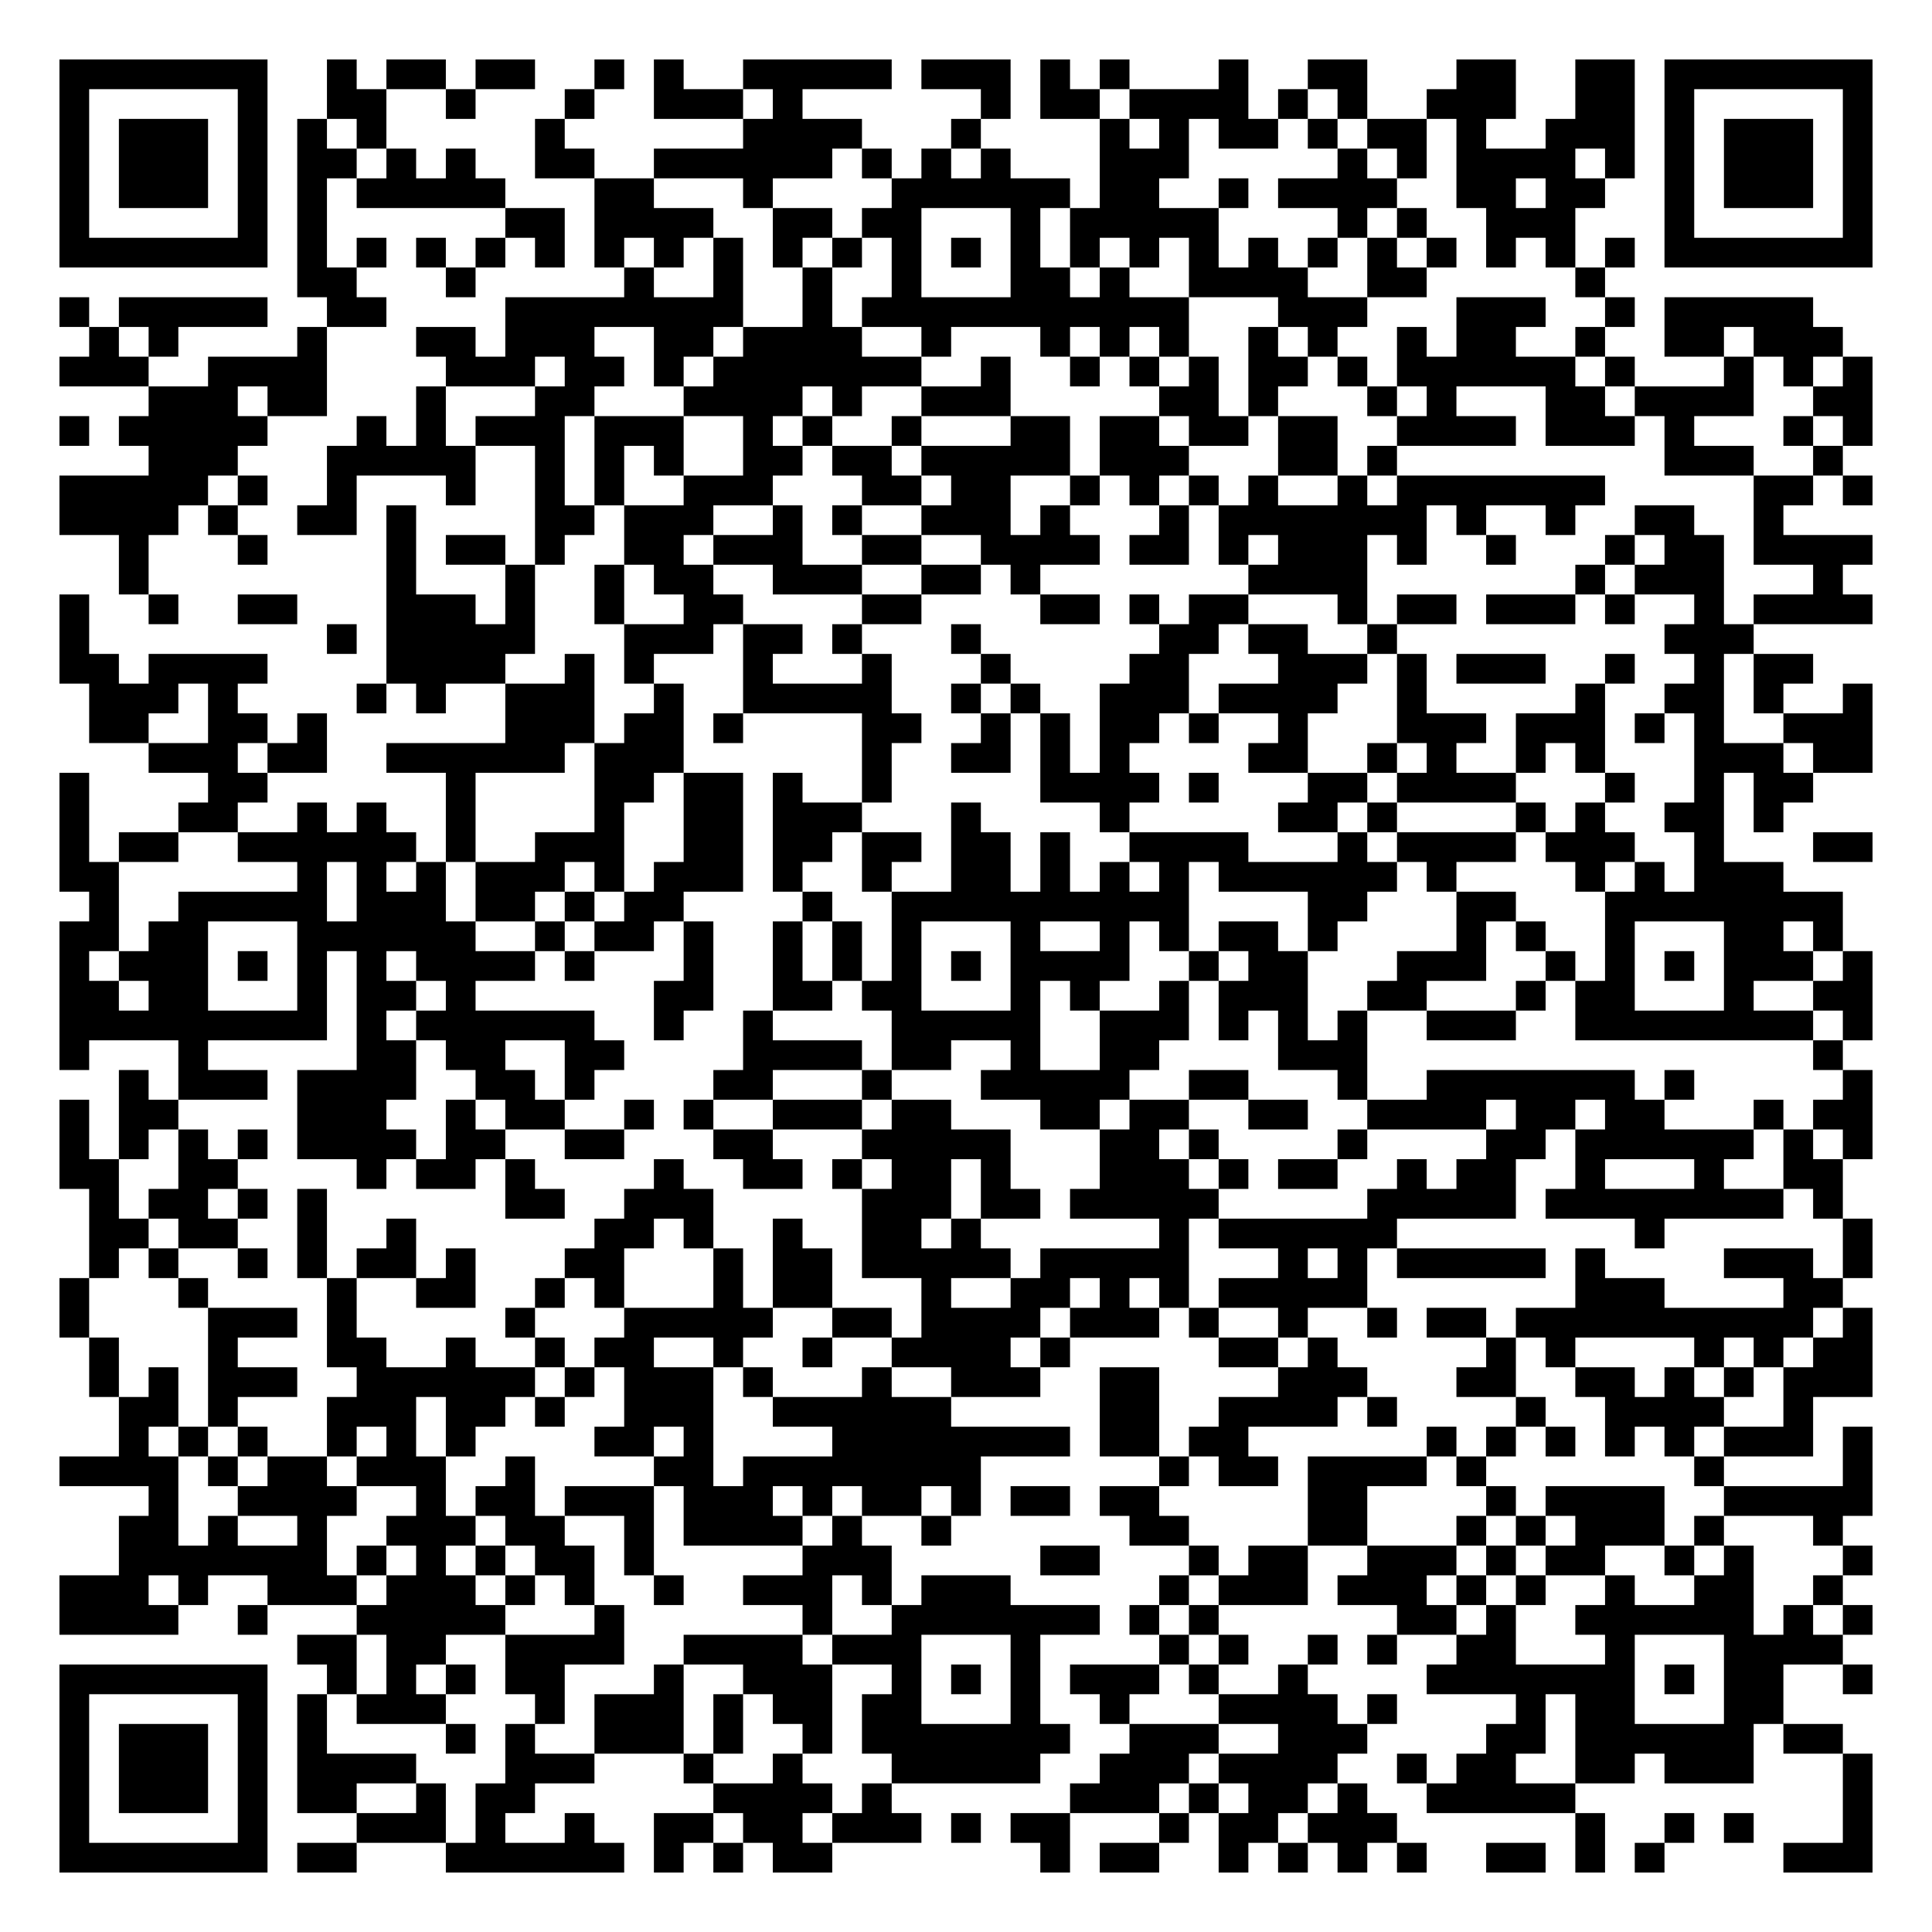
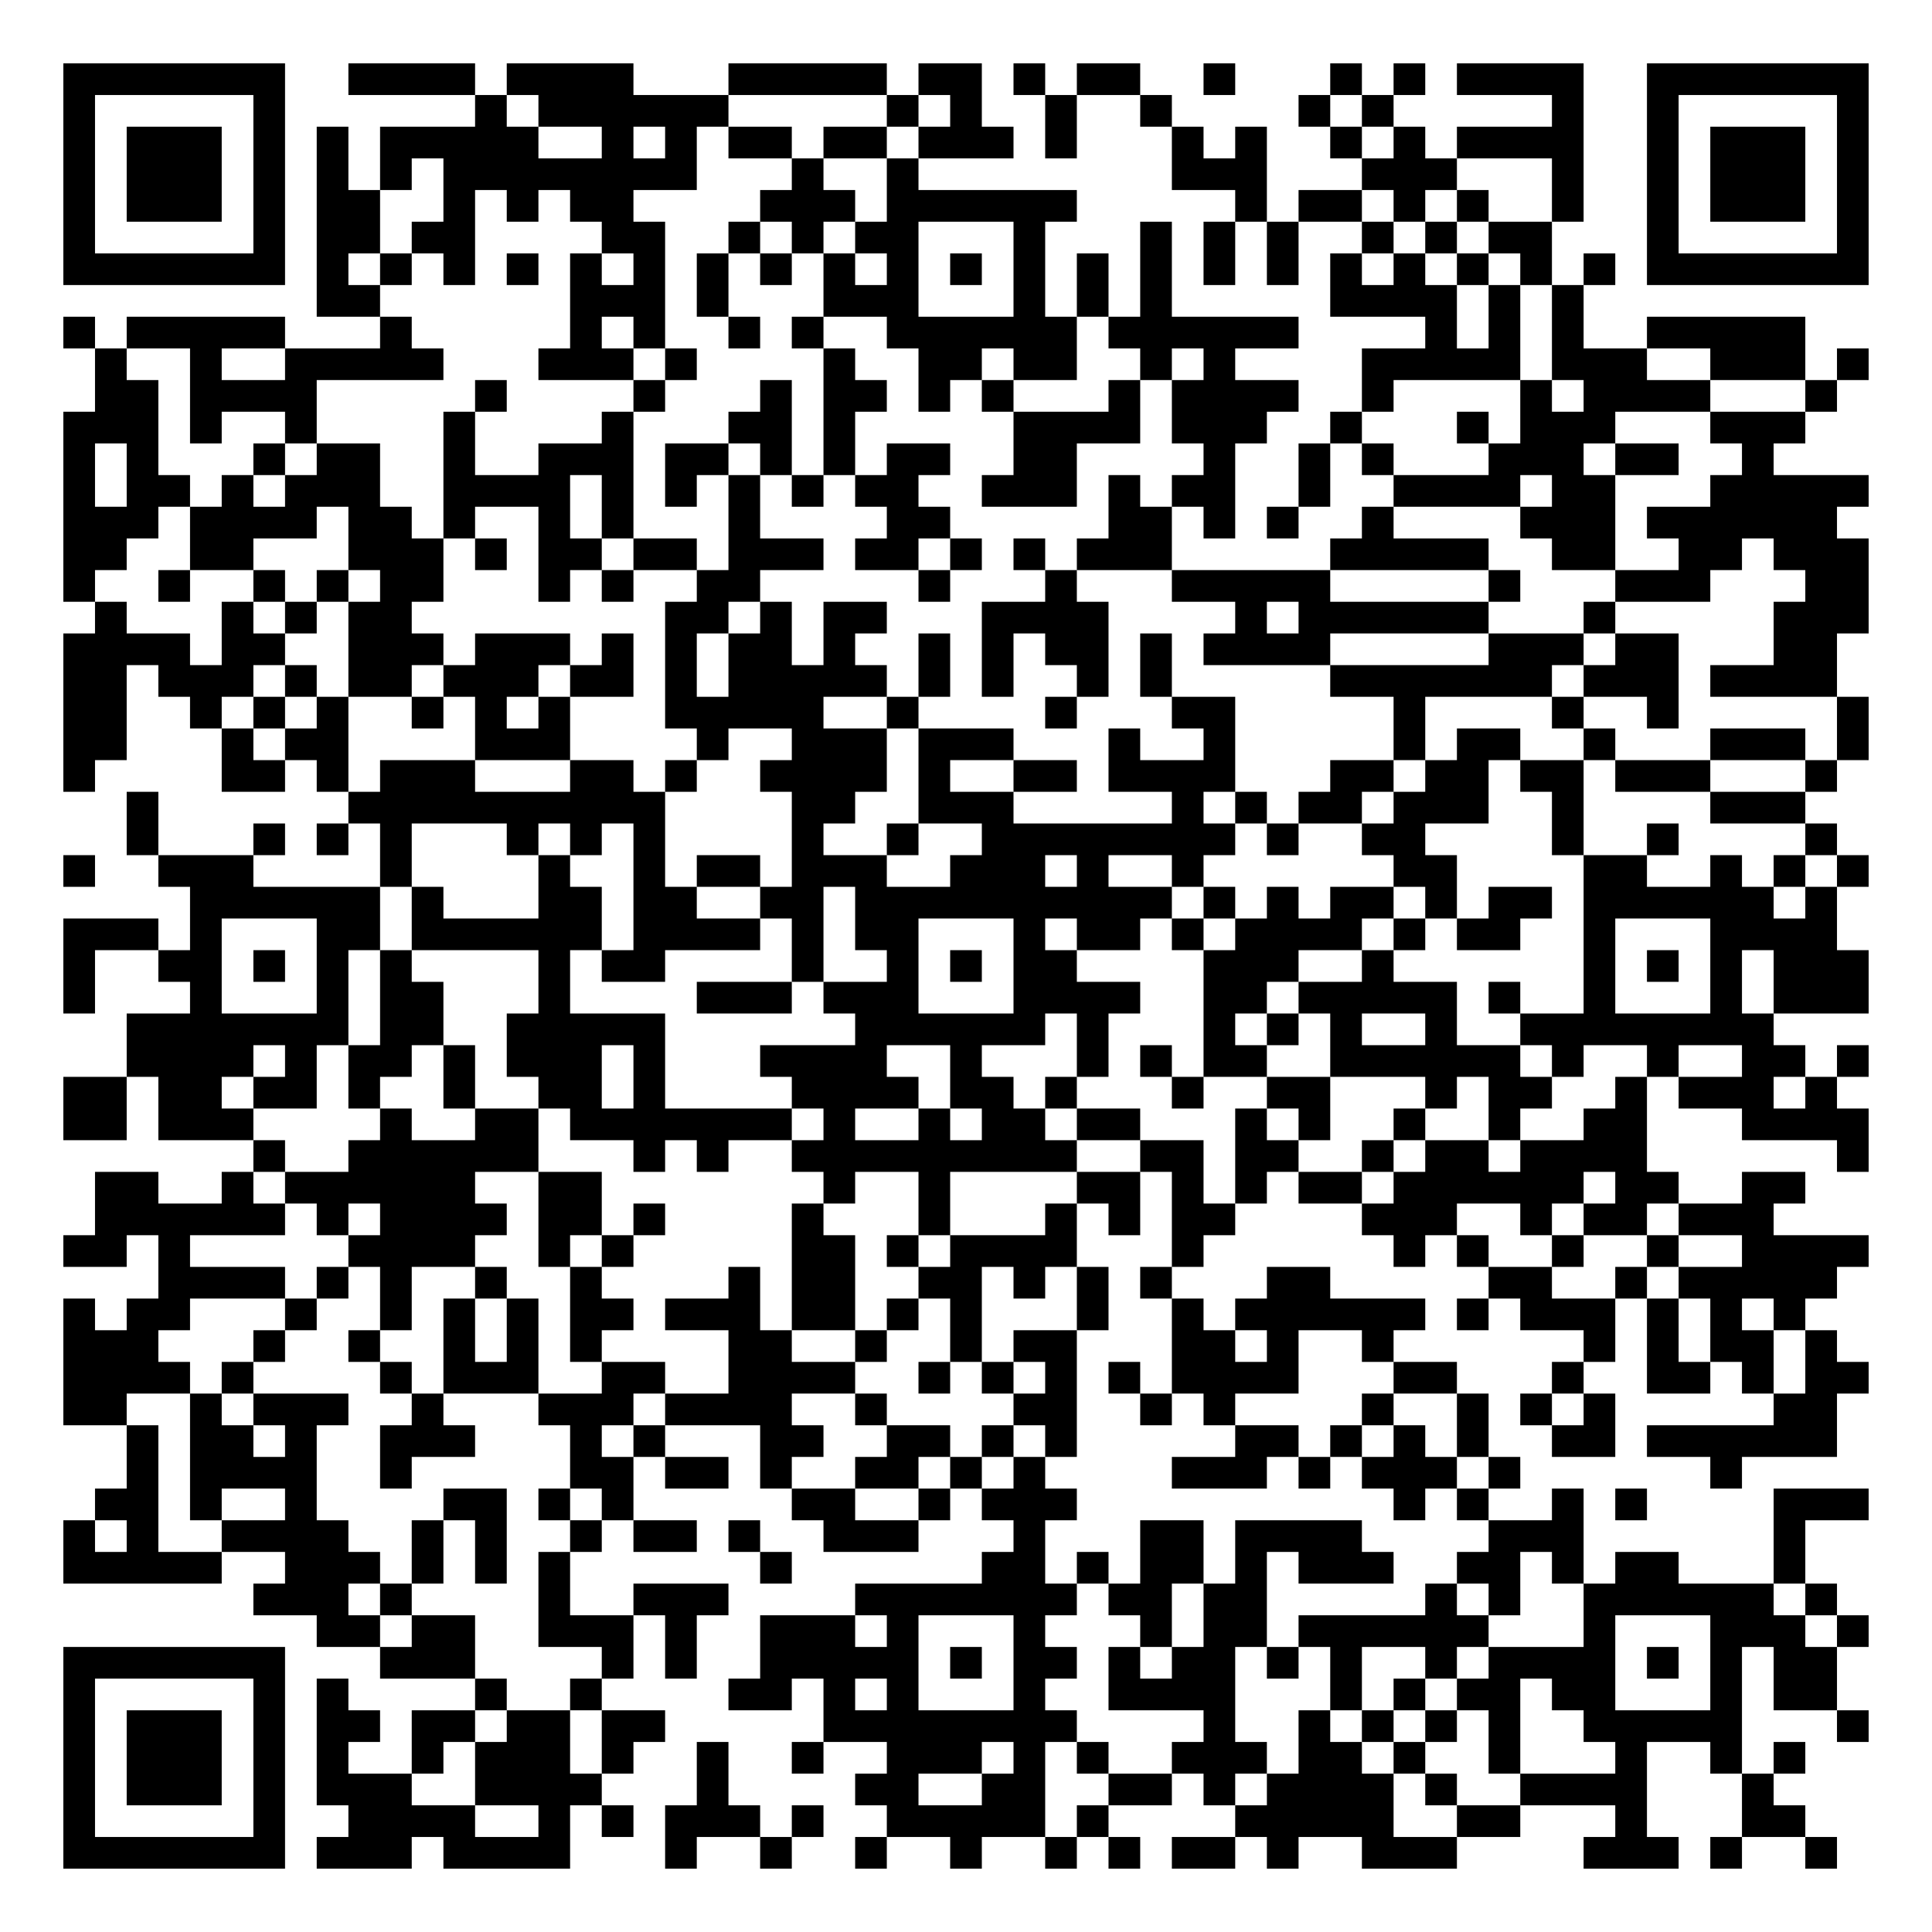
- <svg xmlns="http://www.w3.org/2000/svg" width="260" height="260" class="segno">
+ <svg xmlns="http://www.w3.org/2000/svg" width="244" height="244" class="segno">
  <g transform="scale(4)">
-     <path fill="#fff" d="M0 0h65v65h-65z" />
-     <path class="qrline" stroke="#000" d="M2 2.5h7m2 0h1m1 0h2m1 0h2m2 0h1m1 0h1m2 0h5m1 0h3m1 0h1m1 0h1m3 0h1m2 0h2m3 0h2m2 0h2m1 0h7m-61 1h1m5 0h1m2 0h2m2 0h1m3 0h1m2 0h3m1 0h1m6 0h1m1 0h2m1 0h4m1 0h1m1 0h1m2 0h3m2 0h2m1 0h1m5 0h1m-61 1h1m1 0h3m1 0h1m1 0h1m1 0h1m5 0h1m6 0h4m3 0h1m4 0h1m1 0h1m1 0h2m1 0h1m1 0h2m1 0h1m2 0h3m1 0h1m1 0h3m1 0h1m-61 1h1m1 0h3m1 0h1m1 0h2m1 0h1m1 0h1m2 0h2m2 0h6m1 0h1m1 0h1m1 0h1m3 0h3m5 0h1m1 0h1m1 0h4m1 0h1m1 0h1m1 0h3m1 0h1m-61 1h1m1 0h3m1 0h1m1 0h1m1 0h5m3 0h2m3 0h1m4 0h6m1 0h2m2 0h1m1 0h4m2 0h2m1 0h2m2 0h1m1 0h3m1 0h1m-61 1h1m5 0h1m1 0h1m6 0h2m1 0h4m2 0h2m1 0h2m3 0h1m1 0h5m4 0h1m1 0h1m2 0h3m3 0h1m5 0h1m-61 1h7m1 0h1m1 0h1m1 0h1m1 0h1m1 0h1m1 0h1m1 0h1m1 0h1m1 0h1m1 0h1m1 0h1m1 0h1m1 0h1m1 0h1m1 0h1m1 0h1m1 0h1m1 0h1m1 0h1m1 0h1m1 0h1m1 0h1m1 0h1m1 0h7m-53 1h2m3 0h1m5 0h1m2 0h1m2 0h1m2 0h1m3 0h2m1 0h1m2 0h4m2 0h2m5 0h1m-52 1h1m1 0h5m2 0h2m4 0h8m2 0h1m1 0h11m3 0h3m3 0h3m2 0h1m1 0h5m-58 1h1m1 0h1m4 0h1m3 0h2m1 0h3m2 0h2m1 0h4m2 0h1m3 0h1m1 0h1m1 0h1m2 0h1m1 0h1m2 0h1m1 0h2m2 0h1m2 0h2m1 0h3m-60 1h3m2 0h4m4 0h3m1 0h2m1 0h1m1 0h7m2 0h1m2 0h1m1 0h1m1 0h1m1 0h2m1 0h1m1 0h6m1 0h1m3 0h1m1 0h1m1 0h1m-58 1h3m1 0h2m3 0h1m3 0h2m3 0h4m1 0h1m2 0h3m5 0h2m1 0h1m3 0h1m1 0h1m3 0h2m1 0h4m2 0h2m-61 1h1m1 0h5m3 0h1m1 0h1m1 0h3m1 0h3m2 0h1m1 0h1m2 0h1m3 0h2m1 0h2m1 0h2m1 0h2m2 0h4m1 0h3m1 0h1m3 0h1m1 0h1m-58 1h3m3 0h5m2 0h1m1 0h1m1 0h1m2 0h2m1 0h2m1 0h5m1 0h3m3 0h2m1 0h1m9 0h3m2 0h1m-60 1h5m1 0h1m2 0h1m3 0h1m2 0h1m1 0h1m2 0h3m3 0h2m1 0h2m2 0h1m1 0h1m1 0h1m1 0h1m2 0h1m1 0h7m5 0h2m1 0h1m-61 1h4m1 0h1m2 0h2m1 0h1m4 0h2m1 0h3m2 0h1m1 0h1m2 0h3m1 0h1m3 0h1m1 0h7m1 0h1m2 0h1m2 0h2m2 0h1m-56 1h1m3 0h1m4 0h1m1 0h2m1 0h1m2 0h2m1 0h3m2 0h2m2 0h4m1 0h2m1 0h1m1 0h3m1 0h1m2 0h1m3 0h1m1 0h2m1 0h4m-59 1h1m8 0h1m3 0h1m2 0h1m1 0h2m2 0h3m2 0h2m1 0h1m7 0h4m7 0h1m1 0h3m3 0h1m-60 1h1m2 0h1m2 0h2m3 0h3m1 0h1m2 0h1m2 0h2m4 0h2m4 0h2m1 0h1m1 0h2m3 0h1m1 0h2m1 0h3m1 0h1m2 0h1m1 0h4m-61 1h1m8 0h1m1 0h5m3 0h3m1 0h2m1 0h1m3 0h1m6 0h2m1 0h2m2 0h1m9 0h3m-57 1h2m1 0h4m4 0h4m2 0h1m1 0h1m3 0h1m3 0h1m3 0h1m4 0h2m3 0h3m1 0h1m1 0h3m2 0h1m2 0h1m1 0h2m-58 1h3m1 0h1m4 0h1m1 0h1m2 0h3m2 0h1m2 0h5m2 0h1m1 0h1m2 0h3m1 0h4m2 0h1m5 0h1m2 0h2m1 0h1m2 0h1m-60 1h2m2 0h2m1 0h1m6 0h3m1 0h2m1 0h1m4 0h2m2 0h1m1 0h1m1 0h2m1 0h1m2 0h1m3 0h3m1 0h3m1 0h1m1 0h1m2 0h3m-58 1h3m1 0h2m2 0h6m1 0h3m6 0h1m2 0h2m1 0h1m1 0h1m4 0h2m2 0h1m1 0h1m2 0h1m1 0h1m3 0h3m1 0h2m-61 1h1m4 0h2m6 0h1m4 0h2m1 0h2m1 0h1m2 0h1m5 0h4m1 0h1m3 0h2m1 0h4m3 0h1m2 0h1m1 0h2m-59 1h1m3 0h2m2 0h1m1 0h1m2 0h1m4 0h1m2 0h2m1 0h3m3 0h1m4 0h1m5 0h2m1 0h1m4 0h1m1 0h1m2 0h2m1 0h1m-58 1h1m1 0h2m2 0h6m1 0h1m2 0h3m2 0h2m1 0h2m1 0h2m1 0h2m1 0h1m2 0h4m3 0h1m1 0h4m1 0h3m2 0h1m3 0h2m-61 1h2m6 0h1m1 0h1m1 0h1m1 0h3m1 0h1m1 0h3m1 0h1m2 0h1m2 0h2m1 0h1m1 0h1m1 0h1m1 0h6m1 0h1m4 0h1m1 0h1m1 0h3m-57 1h1m2 0h5m1 0h3m1 0h2m1 0h1m1 0h2m4 0h1m2 0h10m4 0h2m3 0h2m3 0h8m-60 1h2m1 0h2m3 0h6m2 0h1m1 0h2m1 0h1m2 0h1m1 0h1m1 0h1m3 0h1m2 0h1m1 0h1m1 0h2m1 0h1m4 0h1m1 0h1m2 0h1m3 0h2m1 0h1m-60 1h1m1 0h3m1 0h1m1 0h1m1 0h1m1 0h4m1 0h1m3 0h1m2 0h1m1 0h1m1 0h1m1 0h1m1 0h4m2 0h1m1 0h2m3 0h3m2 0h1m1 0h1m1 0h1m1 0h3m1 0h1m-61 1h2m1 0h2m3 0h1m1 0h2m1 0h1m6 0h2m2 0h2m1 0h2m3 0h1m1 0h1m2 0h1m1 0h3m2 0h2m3 0h1m1 0h2m3 0h1m2 0h2m-61 1h9m1 0h1m1 0h6m2 0h1m2 0h1m4 0h5m2 0h3m1 0h1m1 0h1m1 0h1m2 0h3m2 0h8m1 0h1m-61 1h1m3 0h1m5 0h2m1 0h2m2 0h2m4 0h4m1 0h2m2 0h1m2 0h2m4 0h3m15 0h1m-58 1h1m1 0h3m1 0h4m2 0h2m1 0h1m4 0h2m3 0h1m3 0h5m2 0h2m3 0h1m2 0h7m1 0h1m5 0h1m-61 1h1m1 0h2m4 0h3m2 0h1m1 0h2m2 0h1m1 0h1m2 0h3m1 0h2m3 0h2m1 0h2m2 0h2m2 0h4m1 0h2m1 0h2m3 0h1m1 0h2m-61 1h1m1 0h1m1 0h1m1 0h1m1 0h4m1 0h2m2 0h2m3 0h2m3 0h5m3 0h2m1 0h1m4 0h1m4 0h2m1 0h6m1 0h1m1 0h1m-61 1h2m2 0h2m4 0h1m1 0h2m1 0h1m4 0h1m2 0h2m1 0h1m1 0h2m1 0h1m3 0h3m1 0h1m1 0h2m2 0h1m1 0h2m2 0h1m3 0h1m2 0h2m-59 1h1m1 0h2m1 0h1m1 0h1m6 0h2m2 0h3m5 0h3m1 0h2m1 0h5m5 0h5m1 0h8m1 0h1m-59 1h2m1 0h2m2 0h1m2 0h1m6 0h2m1 0h1m2 0h1m2 0h2m1 0h1m6 0h1m1 0h6m8 0h1m6 0h1m-60 1h1m1 0h1m2 0h1m1 0h1m1 0h2m1 0h1m3 0h2m3 0h1m1 0h2m1 0h5m1 0h5m3 0h1m1 0h1m1 0h5m1 0h1m4 0h3m1 0h1m-61 1h1m3 0h1m4 0h1m2 0h2m2 0h1m1 0h1m3 0h1m1 0h2m3 0h1m2 0h2m1 0h1m1 0h1m1 0h5m7 0h3m4 0h2m-60 1h1m4 0h3m1 0h1m5 0h1m3 0h5m2 0h2m1 0h4m1 0h3m1 0h1m2 0h1m2 0h1m1 0h2m1 0h10m1 0h1m-60 1h1m3 0h1m3 0h2m2 0h1m2 0h1m1 0h2m2 0h1m2 0h1m2 0h4m1 0h1m5 0h2m1 0h1m5 0h1m1 0h1m4 0h1m1 0h1m1 0h2m-60 1h1m1 0h1m1 0h3m2 0h6m1 0h1m1 0h3m1 0h1m3 0h1m2 0h3m2 0h2m4 0h3m3 0h2m2 0h2m1 0h1m1 0h1m1 0h3m-59 1h2m1 0h1m3 0h3m1 0h2m1 0h1m2 0h3m2 0h6m5 0h2m2 0h4m1 0h1m4 0h1m2 0h4m2 0h1m-57 1h1m1 0h1m1 0h1m2 0h1m1 0h1m1 0h1m4 0h2m1 0h1m4 0h8m1 0h2m1 0h2m6 0h1m1 0h1m1 0h1m1 0h1m1 0h1m1 0h3m1 0h1m-61 1h4m1 0h1m1 0h2m1 0h3m2 0h1m4 0h2m1 0h8m6 0h1m1 0h2m1 0h4m1 0h1m7 0h1m4 0h1m-58 1h1m2 0h4m2 0h1m1 0h2m1 0h3m1 0h3m1 0h1m1 0h2m1 0h1m1 0h2m1 0h2m5 0h2m4 0h1m1 0h4m2 0h5m-59 1h2m1 0h1m2 0h1m2 0h3m1 0h2m2 0h1m1 0h4m1 0h1m2 0h1m6 0h2m4 0h2m3 0h1m1 0h1m1 0h3m1 0h1m3 0h1m-58 1h7m1 0h1m1 0h1m1 0h1m1 0h2m1 0h1m5 0h3m5 0h2m3 0h1m1 0h2m2 0h3m1 0h1m1 0h2m2 0h1m1 0h1m3 0h1m-61 1h3m1 0h1m2 0h3m1 0h3m1 0h1m1 0h1m2 0h1m2 0h3m1 0h1m1 0h3m5 0h1m1 0h3m1 0h3m1 0h1m1 0h1m2 0h1m2 0h2m2 0h1m-60 1h4m2 0h1m3 0h5m3 0h1m6 0h1m2 0h7m1 0h1m1 0h1m6 0h2m1 0h1m2 0h6m1 0h1m1 0h1m-53 1h2m1 0h2m2 0h4m2 0h4m1 0h3m3 0h1m4 0h1m1 0h1m2 0h1m1 0h1m2 0h2m3 0h1m3 0h4m-60 1h7m2 0h1m1 0h1m1 0h1m1 0h2m3 0h1m2 0h3m2 0h1m1 0h1m1 0h1m1 0h3m1 0h1m2 0h1m4 0h7m1 0h1m1 0h2m2 0h1m-61 1h1m5 0h1m1 0h1m1 0h3m3 0h1m1 0h3m1 0h1m1 0h2m1 0h2m3 0h1m2 0h1m3 0h4m1 0h1m4 0h1m1 0h2m3 0h2m-58 1h1m1 0h3m1 0h1m1 0h1m4 0h1m1 0h1m2 0h3m1 0h1m2 0h1m1 0h7m2 0h3m2 0h3m4 0h2m1 0h6m1 0h2m-60 1h1m1 0h3m1 0h1m1 0h4m3 0h3m3 0h1m2 0h1m3 0h5m2 0h3m1 0h4m2 0h1m1 0h2m2 0h2m1 0h3m3 0h1m-61 1h1m1 0h3m1 0h1m1 0h2m2 0h1m1 0h2m6 0h4m1 0h1m6 0h3m1 0h1m1 0h2m1 0h1m2 0h5m9 0h1m-61 1h1m5 0h1m3 0h3m1 0h1m2 0h1m2 0h2m1 0h2m1 0h3m1 0h1m1 0h2m3 0h1m1 0h2m1 0h3m6 0h1m2 0h1m1 0h1m3 0h1m-61 1h7m1 0h2m3 0h6m1 0h1m1 0h1m1 0h2m7 0h1m1 0h2m2 0h1m1 0h1m1 0h1m1 0h1m2 0h2m1 0h1m1 0h1m4 0h3" />
+     <path fill="#fff" d="M0 0h61v61h-61z" />
+     <path class="qrline" stroke="#000" d="M2 2.5h7m2 0h4m1 0h4m3 0h5m1 0h2m1 0h1m1 0h2m2 0h1m3 0h1m1 0h1m1 0h4m2 0h7m-57 1h1m5 0h1m6 0h1m1 0h6m5 0h1m1 0h1m2 0h1m2 0h1m4 0h1m1 0h1m5 0h1m2 0h1m5 0h1m-57 1h1m1 0h3m1 0h1m1 0h1m1 0h5m2 0h1m1 0h1m1 0h2m1 0h2m1 0h3m1 0h1m3 0h1m1 0h1m2 0h1m1 0h1m1 0h4m2 0h1m1 0h3m1 0h1m-57 1h1m1 0h3m1 0h1m1 0h1m1 0h1m1 0h8m3 0h1m2 0h1m8 0h3m3 0h3m3 0h1m2 0h1m1 0h3m1 0h1m-57 1h1m1 0h3m1 0h1m1 0h2m2 0h1m1 0h1m1 0h2m4 0h3m1 0h6m5 0h1m1 0h2m1 0h1m1 0h1m2 0h1m2 0h1m1 0h3m1 0h1m-57 1h1m5 0h1m1 0h2m1 0h2m4 0h2m2 0h1m1 0h1m1 0h2m3 0h1m3 0h1m1 0h1m1 0h1m2 0h1m1 0h1m1 0h2m3 0h1m5 0h1m-57 1h7m1 0h1m1 0h1m1 0h1m1 0h1m1 0h1m1 0h1m1 0h1m1 0h1m1 0h1m1 0h1m1 0h1m1 0h1m1 0h1m1 0h1m1 0h1m1 0h1m1 0h1m1 0h1m1 0h1m1 0h1m1 0h1m1 0h7m-49 1h2m6 0h3m1 0h1m3 0h3m3 0h1m1 0h1m1 0h1m5 0h4m1 0h1m1 0h1m-48 1h1m1 0h5m3 0h1m5 0h1m1 0h1m2 0h1m1 0h1m2 0h6m1 0h6m4 0h1m1 0h1m1 0h1m2 0h5m-54 1h1m2 0h1m2 0h5m3 0h3m1 0h1m4 0h1m2 0h2m1 0h2m2 0h1m1 0h1m4 0h5m1 0h3m2 0h3m1 0h1m-56 1h2m1 0h4m5 0h1m4 0h1m3 0h1m1 0h2m1 0h1m1 0h1m3 0h1m1 0h4m2 0h1m4 0h1m1 0h4m3 0h1m-56 1h3m1 0h1m2 0h1m4 0h1m4 0h1m3 0h2m1 0h1m5 0h4m1 0h3m2 0h1m3 0h1m1 0h3m3 0h3m-55 1h1m1 0h1m3 0h1m1 0h2m2 0h1m2 0h3m1 0h2m1 0h1m1 0h1m1 0h2m2 0h2m4 0h1m2 0h1m1 0h1m3 0h3m1 0h2m2 0h1m-54 1h1m1 0h2m1 0h1m1 0h3m2 0h4m1 0h1m1 0h1m1 0h1m1 0h1m1 0h2m2 0h3m1 0h1m1 0h2m2 0h1m2 0h4m1 0h2m3 0h5m-57 1h3m1 0h4m1 0h2m1 0h1m2 0h1m1 0h1m3 0h1m4 0h2m5 0h2m1 0h1m1 0h1m2 0h1m4 0h3m1 0h6m-56 1h2m2 0h2m3 0h3m1 0h1m1 0h2m1 0h2m1 0h3m1 0h2m1 0h1m1 0h1m1 0h3m5 0h5m2 0h2m2 0h2m1 0h3m-57 1h1m2 0h1m2 0h1m1 0h1m1 0h2m3 0h1m1 0h1m2 0h2m5 0h1m3 0h1m3 0h5m5 0h1m3 0h3m3 0h2m-56 1h1m3 0h1m1 0h1m1 0h2m8 0h2m1 0h1m1 0h2m3 0h4m4 0h1m1 0h6m3 0h1m5 0h3m-57 1h4m1 0h2m2 0h3m1 0h3m1 0h1m1 0h1m1 0h2m1 0h1m2 0h1m1 0h1m1 0h2m1 0h1m1 0h4m5 0h3m1 0h2m3 0h2m-56 1h2m1 0h3m1 0h1m1 0h2m1 0h3m1 0h2m1 0h1m1 0h5m1 0h1m1 0h1m2 0h1m1 0h1m5 0h7m1 0h3m1 0h4m-56 1h2m2 0h1m1 0h1m1 0h1m2 0h1m1 0h1m1 0h1m3 0h5m2 0h1m4 0h1m3 0h2m5 0h1m4 0h1m2 0h1m5 0h1m-57 1h2m3 0h1m1 0h2m4 0h3m4 0h1m2 0h3m1 0h3m3 0h1m2 0h1m5 0h1m1 0h2m2 0h1m3 0h3m1 0h1m-57 1h1m4 0h2m1 0h1m1 0h3m3 0h2m1 0h1m2 0h4m1 0h1m2 0h2m1 0h4m3 0h2m1 0h2m1 0h2m1 0h3m3 0h1m-54 1h1m6 0h10m4 0h2m2 0h3m5 0h1m1 0h1m1 0h2m1 0h3m2 0h1m4 0h3m-53 1h1m3 0h1m1 0h1m1 0h1m3 0h1m1 0h1m1 0h1m4 0h1m2 0h1m2 0h8m1 0h1m2 0h2m4 0h1m2 0h1m4 0h1m-56 1h1m2 0h3m4 0h1m4 0h1m2 0h1m1 0h2m1 0h3m2 0h3m1 0h1m2 0h1m6 0h2m4 0h2m2 0h1m1 0h1m1 0h1m-53 1h6m1 0h1m3 0h2m1 0h2m2 0h2m1 0h10m1 0h1m1 0h1m1 0h2m1 0h1m1 0h2m1 0h6m1 0h1m-56 1h3m1 0h1m3 0h2m1 0h6m1 0h4m1 0h1m1 0h2m3 0h1m1 0h2m1 0h1m1 0h4m1 0h1m1 0h2m2 0h1m3 0h4m-56 1h1m2 0h2m1 0h1m1 0h1m1 0h1m4 0h1m1 0h2m4 0h1m2 0h1m1 0h1m1 0h2m4 0h3m2 0h1m6 0h1m1 0h1m1 0h1m1 0h3m-57 1h1m3 0h1m3 0h1m1 0h2m3 0h1m4 0h3m1 0h3m3 0h4m2 0h2m1 0h5m1 0h1m2 0h1m3 0h1m1 0h3m-55 1h7m1 0h2m2 0h5m6 0h6m1 0h1m3 0h1m1 0h1m1 0h1m2 0h1m2 0h8m-52 1h4m1 0h1m1 0h2m1 0h1m1 0h3m1 0h1m3 0h4m2 0h1m3 0h1m1 0h1m1 0h2m2 0h6m1 0h1m2 0h1m2 0h2m1 0h1m-57 1h2m1 0h2m1 0h2m1 0h1m2 0h1m2 0h2m1 0h1m4 0h4m1 0h2m1 0h1m3 0h1m2 0h2m3 0h1m1 0h2m2 0h1m1 0h3m1 0h1m-56 1h2m1 0h3m4 0h1m2 0h2m1 0h7m1 0h1m2 0h1m1 0h2m1 0h2m3 0h1m1 0h1m2 0h1m2 0h1m2 0h2m3 0h4m-51 1h1m2 0h6m3 0h1m1 0h1m2 0h9m2 0h2m1 0h2m2 0h1m1 0h2m1 0h4m6 0h1m-56 1h2m2 0h1m1 0h6m2 0h2m7 0h1m2 0h1m4 0h2m1 0h1m1 0h1m1 0h2m1 0h6m1 0h2m2 0h2m-54 1h6m1 0h1m1 0h4m1 0h2m1 0h1m4 0h1m3 0h1m3 0h1m1 0h1m1 0h2m4 0h3m2 0h1m1 0h2m1 0h3m-54 1h2m1 0h1m5 0h4m2 0h1m1 0h1m5 0h2m1 0h1m1 0h4m3 0h1m6 0h1m1 0h1m2 0h1m2 0h1m2 0h4m-54 1h4m1 0h1m1 0h1m2 0h1m2 0h1m4 0h1m1 0h2m2 0h2m1 0h1m1 0h1m1 0h1m3 0h2m5 0h2m2 0h1m1 0h5m-56 1h1m1 0h2m3 0h1m2 0h1m1 0h1m1 0h1m1 0h2m1 0h3m1 0h2m1 0h1m1 0h1m3 0h1m2 0h1m1 0h6m1 0h1m1 0h3m1 0h1m1 0h1m1 0h1m-55 1h3m3 0h1m2 0h1m2 0h1m1 0h1m1 0h1m4 0h2m2 0h1m2 0h1m1 0h2m3 0h2m1 0h1m2 0h1m6 0h1m1 0h1m1 0h2m1 0h1m-56 1h4m1 0h1m4 0h1m1 0h3m2 0h2m2 0h4m2 0h1m1 0h1m1 0h1m1 0h1m1 0h4m3 0h2m3 0h1m2 0h2m1 0h1m1 0h2m-57 1h2m2 0h1m1 0h3m2 0h1m3 0h3m1 0h4m2 0h1m4 0h2m2 0h1m1 0h1m4 0h1m2 0h1m1 0h1m1 0h1m5 0h2m-54 1h1m1 0h2m1 0h1m2 0h3m3 0h1m1 0h1m3 0h2m2 0h2m1 0h1m1 0h1m5 0h2m1 0h1m1 0h1m1 0h1m2 0h2m1 0h6m-54 1h1m1 0h4m2 0h1m5 0h2m1 0h2m1 0h1m2 0h2m1 0h1m1 0h1m4 0h3m1 0h1m1 0h3m1 0h1m6 0h1m-52 1h2m1 0h1m2 0h1m4 0h2m1 0h1m1 0h1m5 0h2m2 0h1m1 0h3m10 0h1m1 0h1m2 0h1m1 0h1m4 0h3m-57 1h1m1 0h1m2 0h4m2 0h1m1 0h1m2 0h1m1 0h2m1 0h1m2 0h3m3 0h1m3 0h2m1 0h4m4 0h3m6 0h1m-55 1h5m2 0h3m1 0h1m1 0h1m1 0h1m6 0h1m6 0h2m1 0h1m1 0h2m1 0h1m1 0h3m2 0h2m1 0h1m1 0h2m3 0h1m-49 1h3m1 0h1m4 0h1m2 0h3m4 0h7m1 0h2m1 0h2m5 0h1m1 0h1m2 0h6m1 0h1m-48 1h2m1 0h2m2 0h3m1 0h1m2 0h3m1 0h1m3 0h1m3 0h1m1 0h2m1 0h6m3 0h1m3 0h3m1 0h1m-57 1h7m3 0h3m4 0h1m1 0h1m2 0h5m1 0h1m1 0h2m1 0h1m1 0h2m1 0h1m1 0h1m2 0h1m1 0h4m1 0h1m1 0h1m1 0h2m-56 1h1m5 0h1m1 0h1m4 0h1m2 0h1m4 0h2m1 0h1m1 0h1m3 0h1m2 0h4m3 0h1m1 0h1m1 0h2m1 0h2m3 0h1m1 0h2m-56 1h1m1 0h3m1 0h1m1 0h2m1 0h2m1 0h2m1 0h2m5 0h8m4 0h1m2 0h1m1 0h1m1 0h1m1 0h1m2 0h5m3 0h1m-57 1h1m1 0h3m1 0h1m1 0h1m2 0h1m1 0h3m1 0h1m2 0h1m2 0h1m2 0h3m1 0h1m1 0h1m2 0h3m1 0h2m1 0h1m2 0h1m3 0h1m2 0h1m1 0h1m-55 1h1m1 0h3m1 0h1m1 0h3m2 0h4m3 0h1m4 0h2m2 0h2m2 0h2m1 0h1m1 0h4m1 0h1m2 0h4m3 0h1m-54 1h1m5 0h1m2 0h4m2 0h1m1 0h1m1 0h3m1 0h1m2 0h5m1 0h1m4 0h5m2 0h2m3 0h1m3 0h2m-55 1h7m1 0h3m1 0h4m3 0h1m2 0h1m2 0h1m2 0h1m2 0h1m1 0h1m1 0h2m1 0h1m2 0h3m4 0h3m1 0h1m2 0h1" />
  </g>
</svg>
